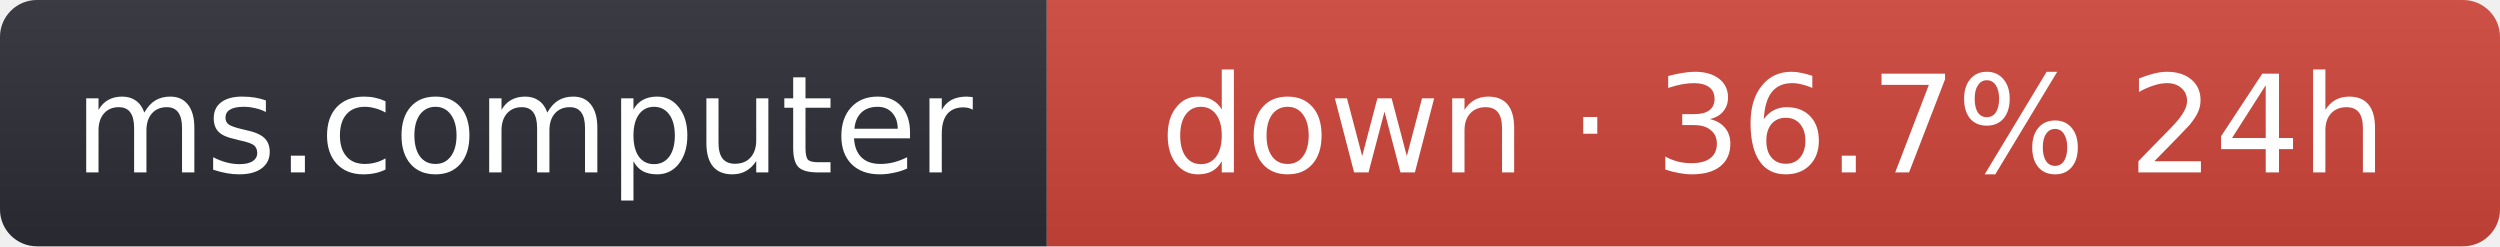
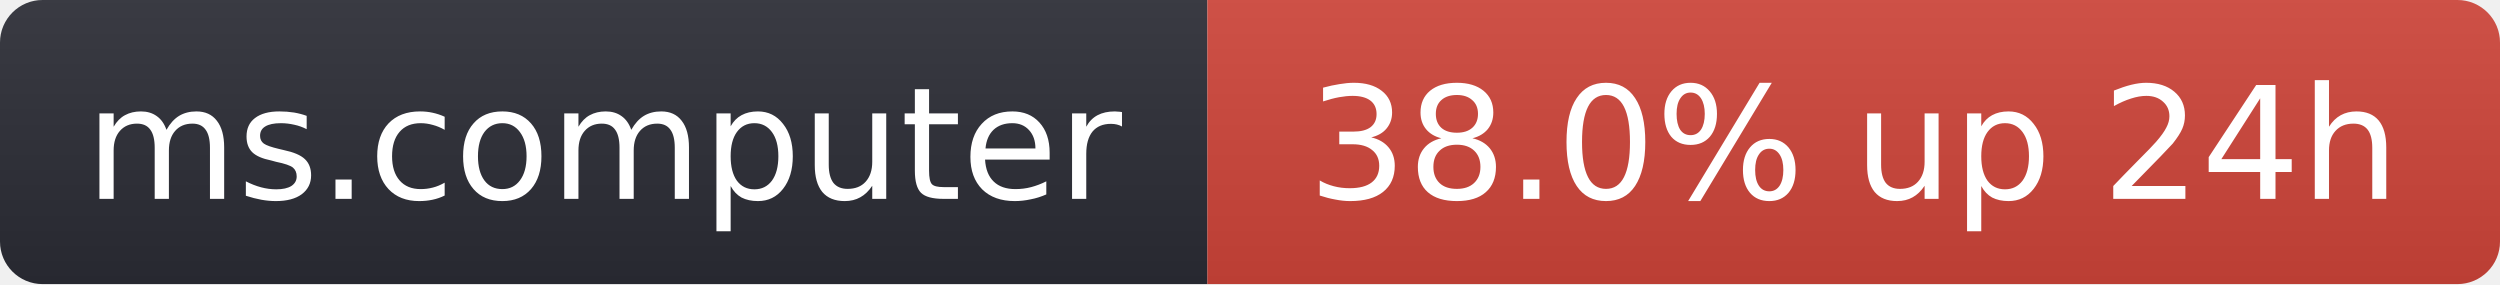
- <svg xmlns="http://www.w3.org/2000/svg" width="203" height="20" role="img" aria-label="ms.computer: down · 36.7% 24h">
+ <svg xmlns="http://www.w3.org/2000/svg" width="176" height="20" role="img" aria-label="ms.computer: 38.0% up 24h">
  <linearGradient id="s" x2="0" y2="100%">
    <stop offset="0" stop-color="#bbb" stop-opacity=".1" />
    <stop offset="1" stop-opacity=".1" />
  </linearGradient>
  <clipPath id="r">
-     <rect width="203" height="20" rx="3" fill="#fff" />
+     <rect width="176" height="20" rx="3" fill="#fff" />
  </clipPath>
  <g clip-path="url(#r)">
    <rect width="85" height="20" fill="#2b2d35" />
-     <rect x="85" width="118" height="20" fill="#d0453a" />
-     <rect width="203" height="20" fill="url(#s)" />
+     <rect x="85" width="91" height="20" fill="#d0453a" />
+     <rect width="176" height="20" fill="url(#s)" />
  </g>
  <g fill="#fff" text-anchor="middle" font-family="Verdana,Geneva,DejaVu Sans,sans-serif" font-size="11">
    <text x="42.5" y="14">ms.computer</text>
-     <text x="144" y="14">down · 36.7% 24h</text>
+     <text x="130.5" y="14">38.0% up 24h</text>
  </g>
</svg>
